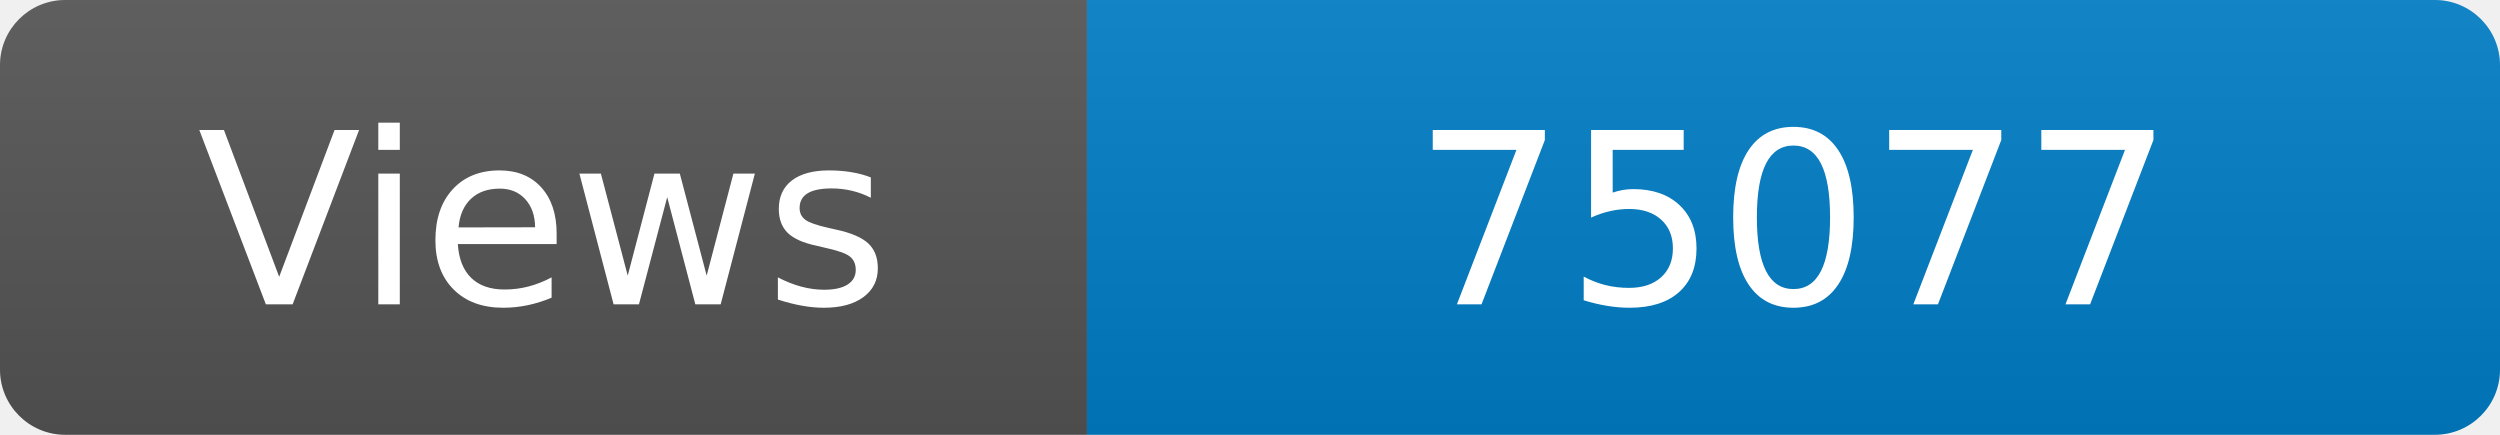
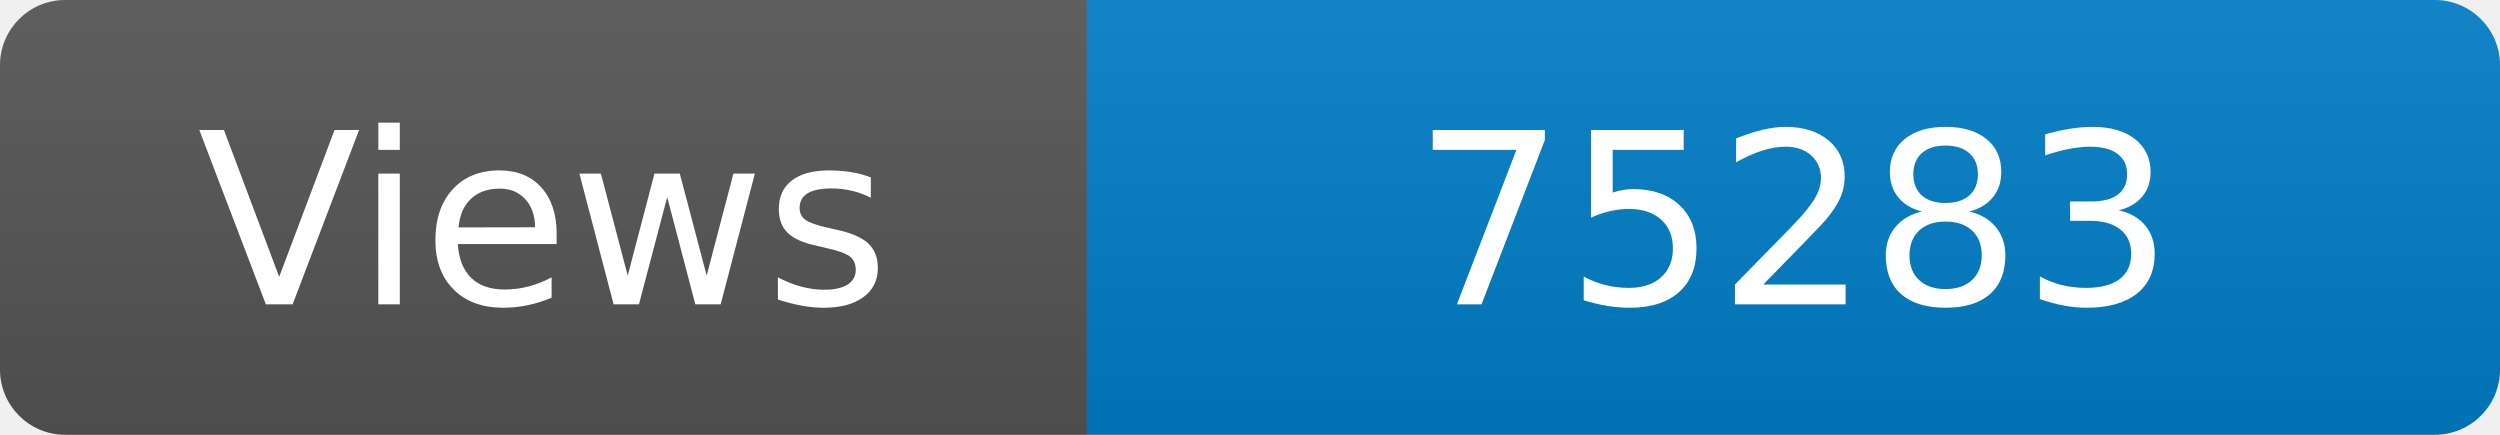
<svg xmlns="http://www.w3.org/2000/svg" width="115" height="20" role="img" aria-label="Maintained?: yes">
  <linearGradient id="s" x2="0" y2="100%">
    <stop offset="0" stop-color="#bbb" stop-opacity=".1" />
    <stop offset="1" stop-opacity=".1" />
  </linearGradient>
  <clipPath id="r">
    <rect width="115" height="20" rx="3" fill="#fff" />
  </clipPath>
  <g clip-path="url(#r)">
    <rect width="50" height="20" fill="#555" />
    <rect x="50" width="160" height="20" fill="#007ec6" />
    <rect width="115" height="20" fill="url(#s)" />
  </g>
  <g fill="#fff" text-anchor="middle" font-family="Verdana,Geneva,DejaVu Sans,sans-serif" font-size="110">
    <text x="250" y="140" transform="scale(.1)" fill="#fff">Views</text>
-     <text x="825" y="140" transform="scale(.1)" fill="#fff">75077</text>
+     <text x="825" y="140" transform="scale(.1)" fill="#fff">75283</text>
  </g>
</svg>
